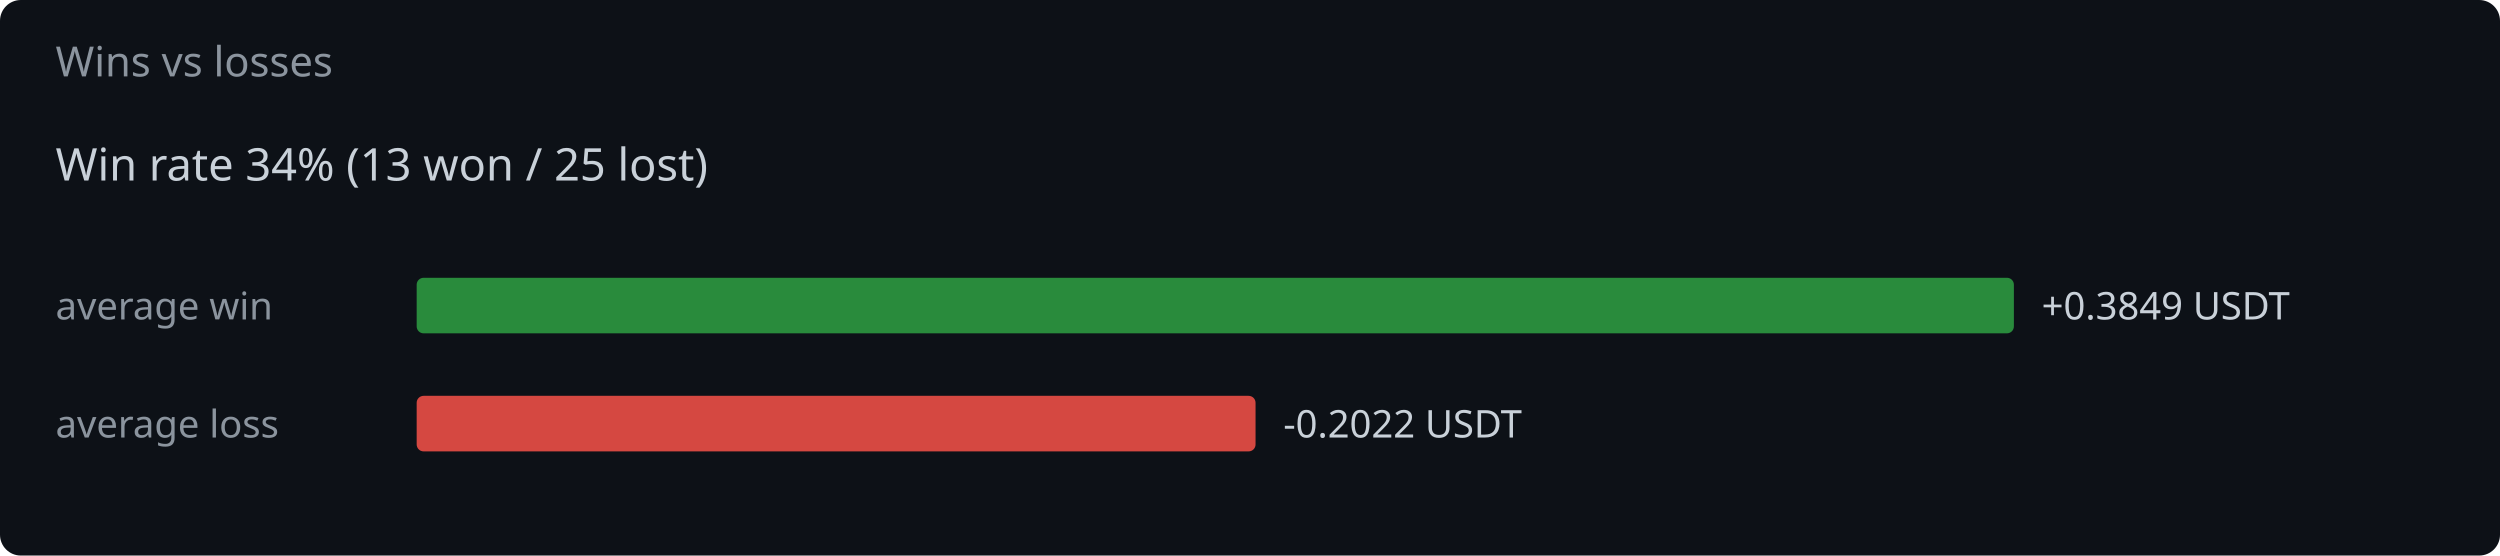
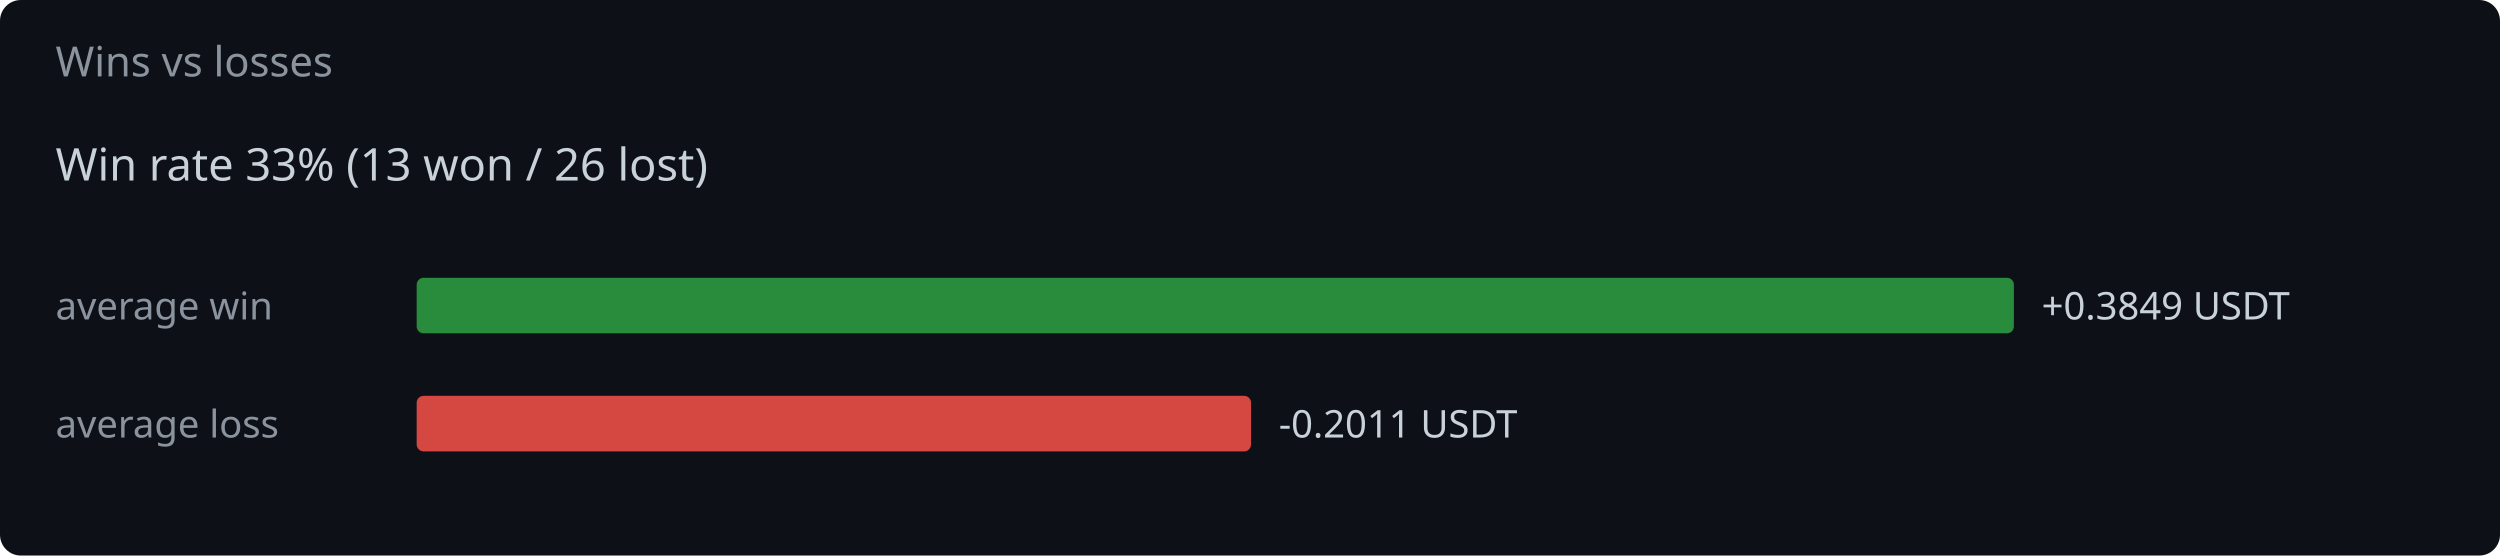
<svg xmlns="http://www.w3.org/2000/svg" width="720" height="160" viewBox="0 0 720 160">
  <rect width="720" height="160" fill="#0d1117" rx="6" />
  <text x="16" y="22" fill="#8b949e" font-family="system-ui,sans-serif" font-size="12">Wins vs losses</text>
-   <text x="16" y="52" fill="#c9d1d9" font-family="system-ui,sans-serif" font-size="13">Win rate 34%  (13 won / 25 lost)</text>
+   <text x="16" y="52" fill="#c9d1d9" font-family="system-ui,sans-serif" font-size="13">Win rate 33%  (13 won / 26 lost)</text>
  <text x="16" y="92" fill="#8b949e" font-family="system-ui,sans-serif" font-size="11">average win</text>
  <rect x="120" y="80" width="460.0" height="16" rx="2" fill="#2ea043" opacity="0.85" />
  <text x="588.0" y="92" fill="#c9d1d9" font-family="system-ui,sans-serif" font-size="11">+0.3849 USDT</text>
  <text x="16" y="126" fill="#8b949e" font-family="system-ui,sans-serif" font-size="11">average loss</text>
-   <rect x="120" y="114" width="241.6" height="16" rx="2" fill="#f85149" opacity="0.85" />
-   <text x="369.6" y="126" fill="#c9d1d9" font-family="system-ui,sans-serif" font-size="11">-0.2022 USDT</text>
+   <rect x="120" y="114" width="240.3" height="16" rx="2" fill="#f85149" opacity="0.85" />
+   <text x="368.3" y="126" fill="#c9d1d9" font-family="system-ui,sans-serif" font-size="11">-0.2011 USDT</text>
</svg>
